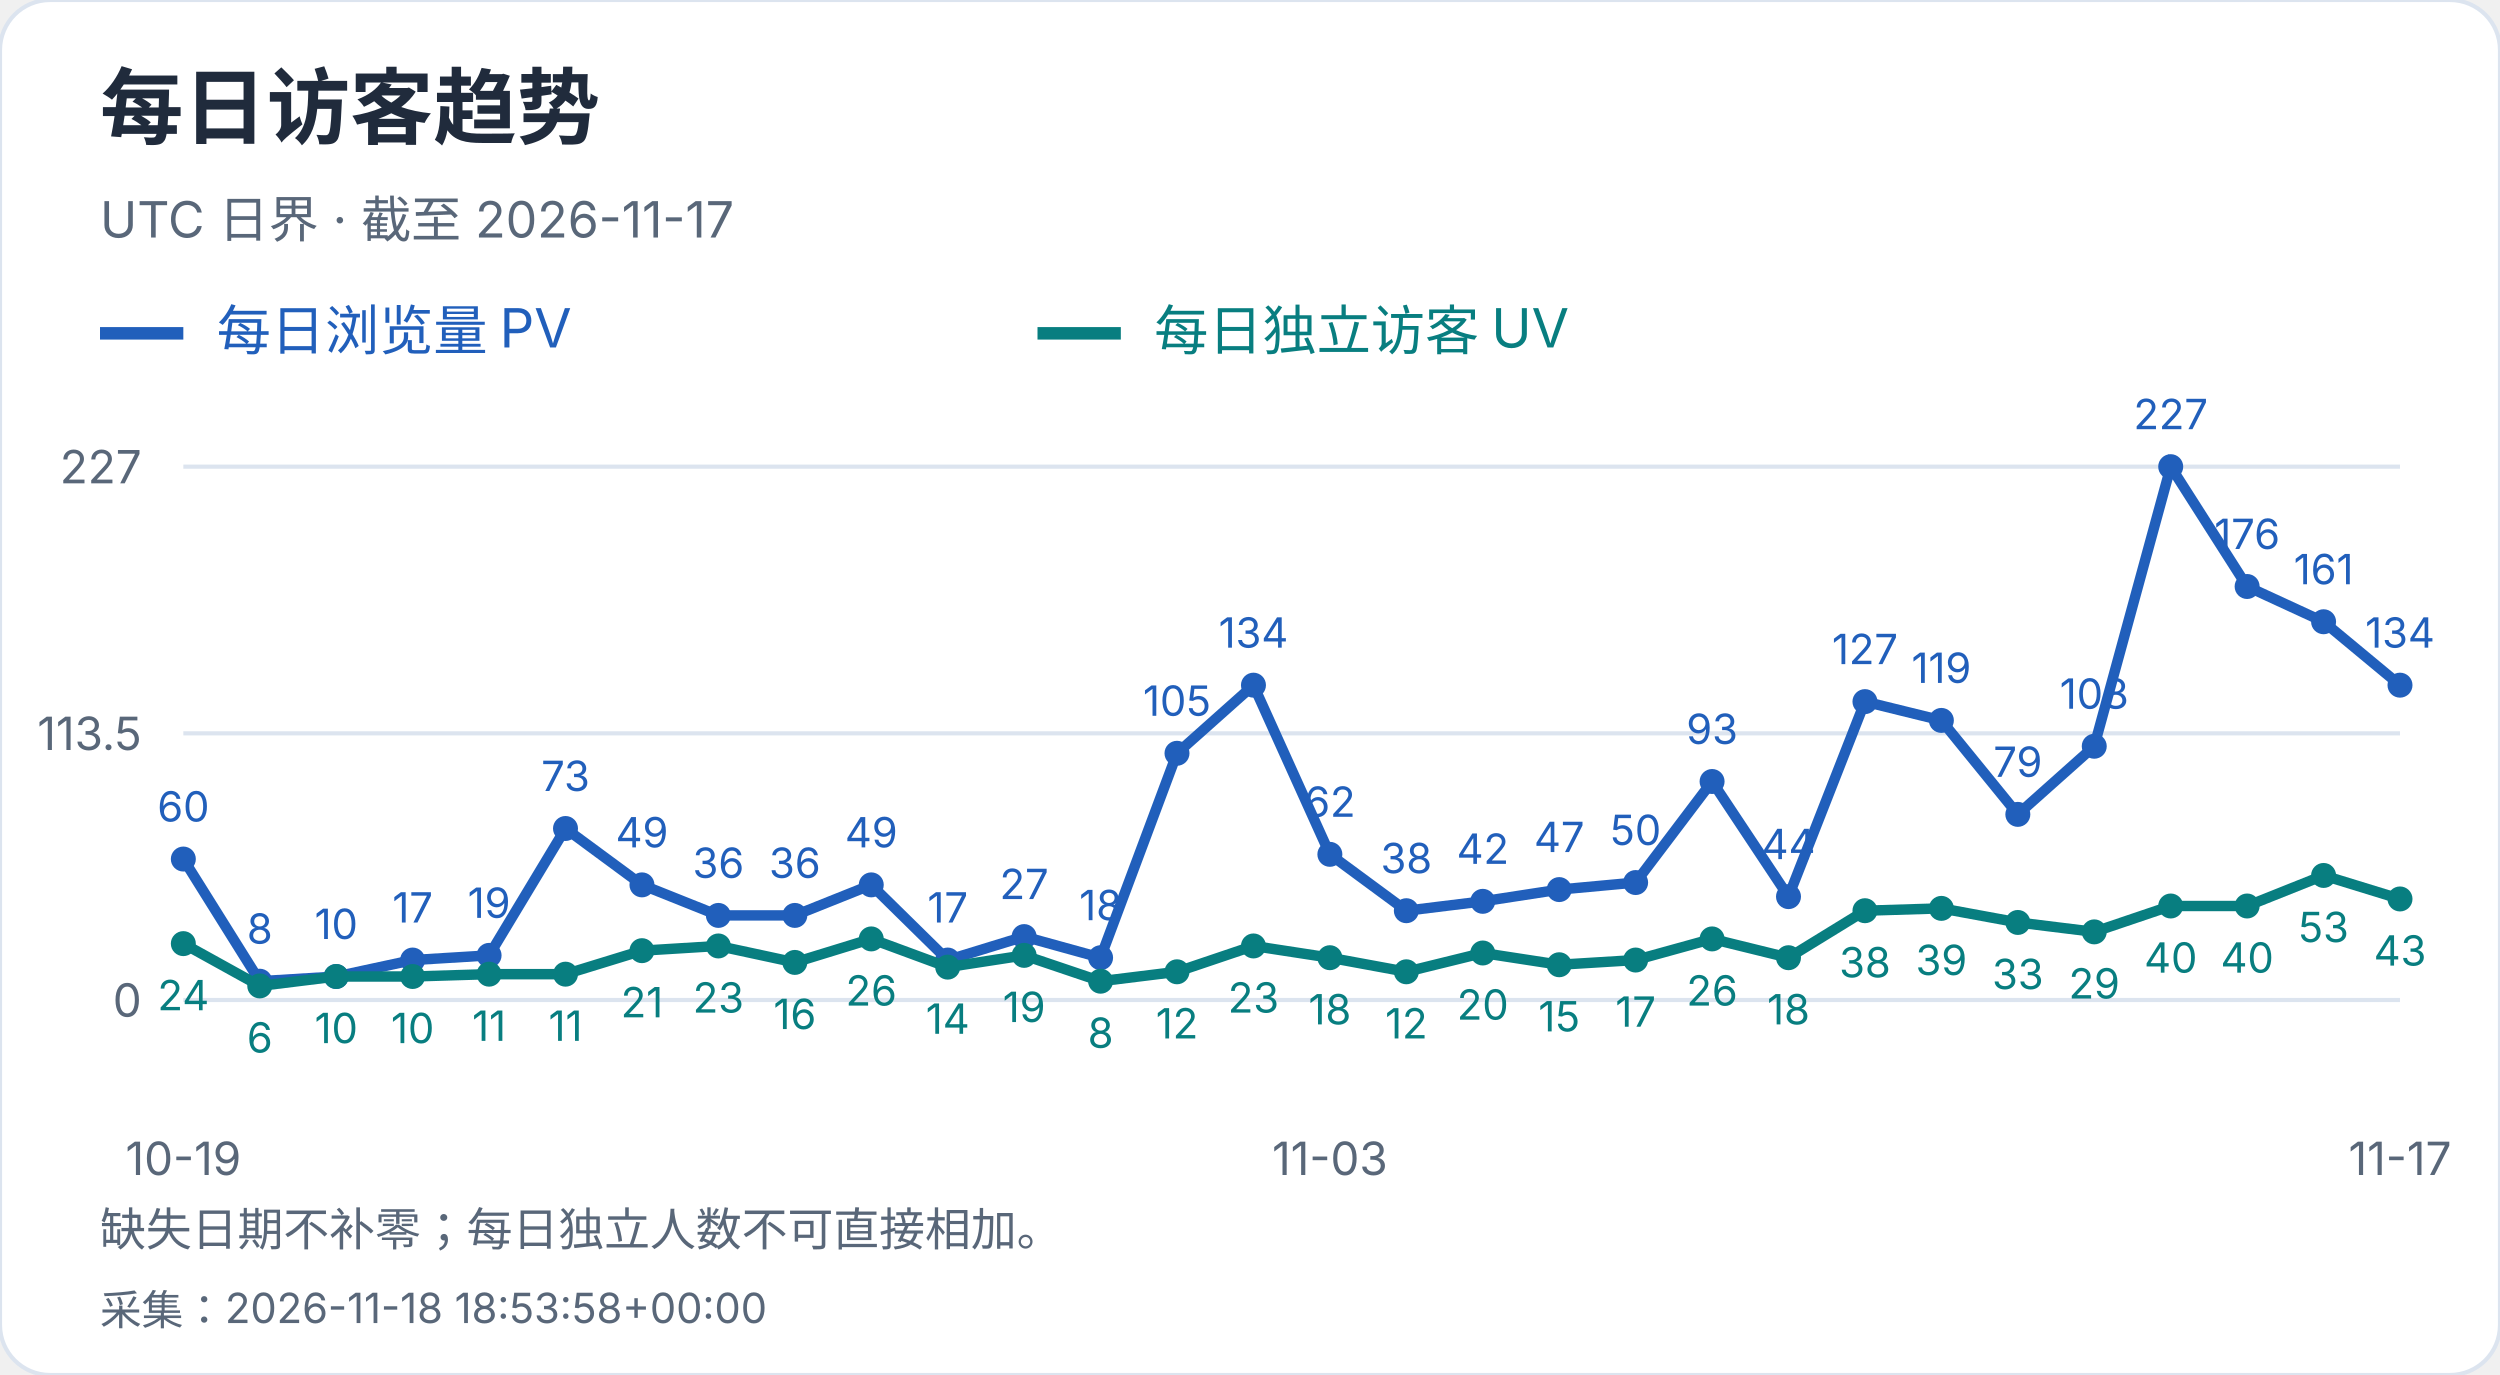
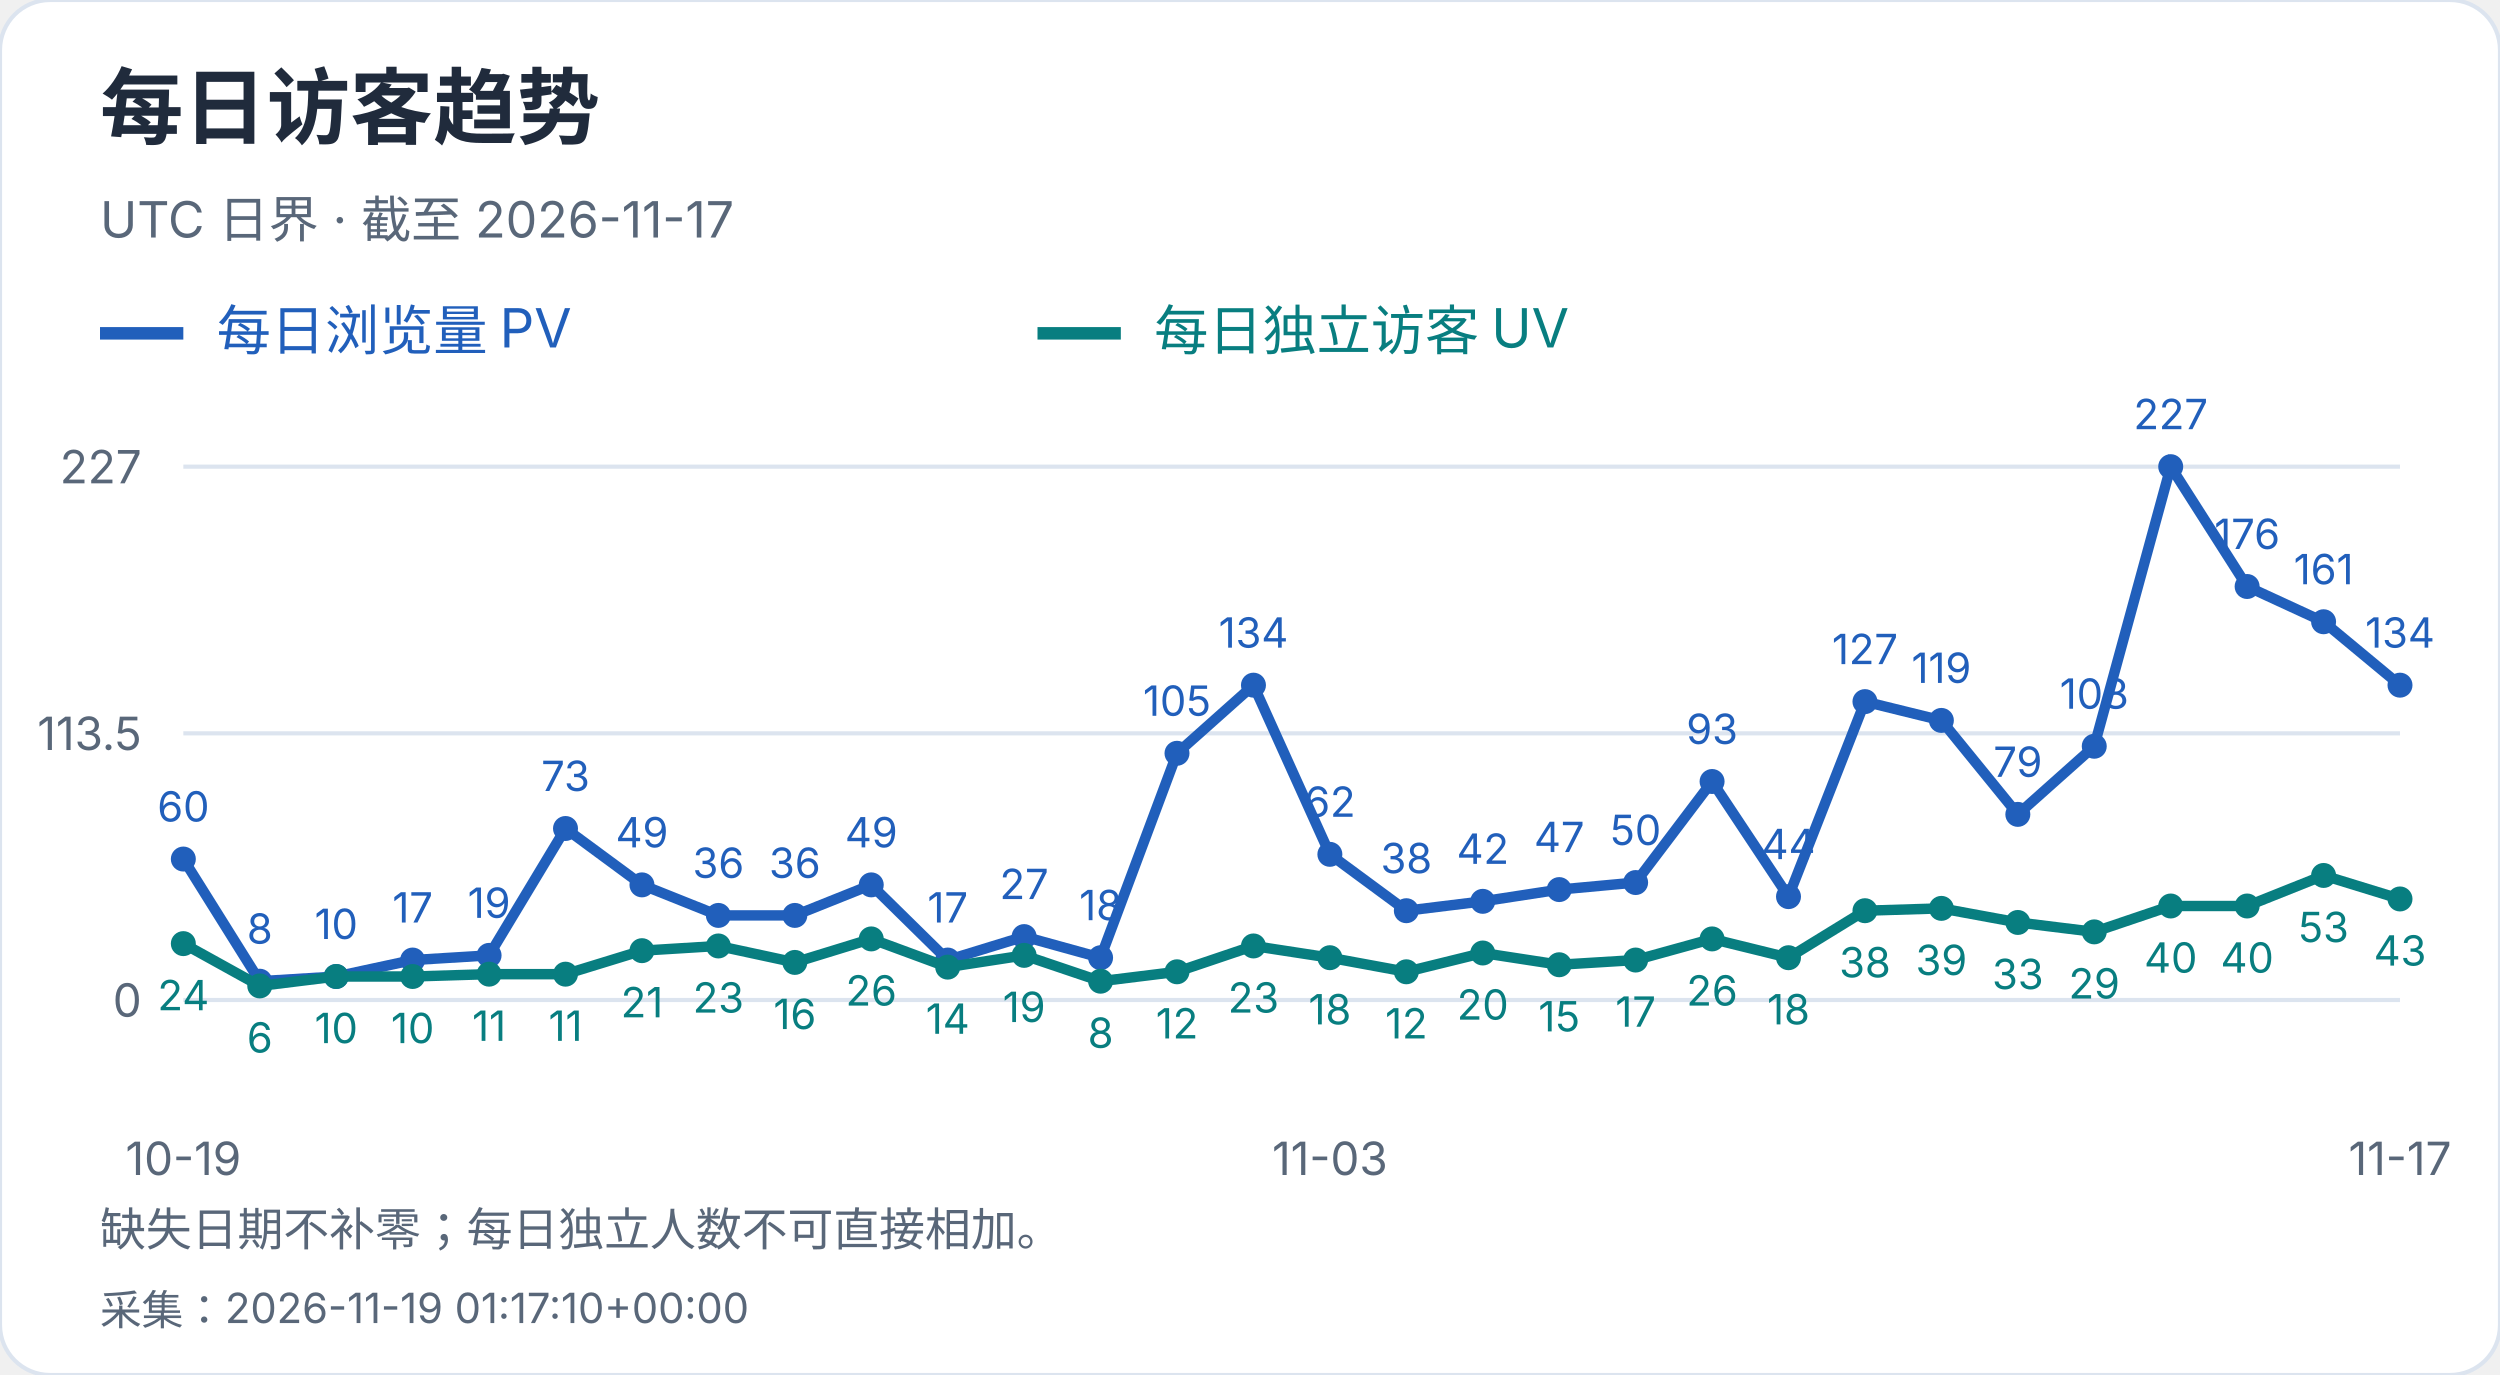
<svg xmlns="http://www.w3.org/2000/svg" width="600" height="330" viewBox="0 0 600 330" role="img" aria-label="每日访客趋势">
  <style>text{font-family:-apple-system,BlinkMacSystemFont,"Segoe UI","PingFang SC","Microsoft YaHei",sans-serif;font-variant-numeric:tabular-nums}</style>
  <rect width="600" height="330" rx="12" fill="white" stroke="#dce4ef" />
  <text x="24" y="33" font-size="20" fill="#202b3c" font-weight="650" text-anchor="start">每日访客趋势</text>
  <text x="24" y="57" font-size="12" fill="#596779" font-weight="400" text-anchor="start">UTC 日界 · 截至 2026-11-17</text>
  <path d="M24 80h20" stroke="#215fbb" stroke-width="3" />
  <text x="52" y="84" font-size="13" fill="#215fbb" font-weight="400" text-anchor="start">每日浏览量 PV</text>
  <path d="M249 80h20" stroke="#087e80" stroke-width="3" />
  <text x="277" y="84" font-size="13" fill="#087e80" font-weight="400" text-anchor="start">每日独立访客 UV</text>
  <path d="M44 240.0H576" stroke="#dce4ef" />
  <text x="34" y="244.0" font-size="11" fill="#596779" font-weight="400" text-anchor="end">0</text>
  <path d="M44 176.0H576" stroke="#dce4ef" />
  <text x="34" y="180.0" font-size="11" fill="#596779" font-weight="400" text-anchor="end">113.5</text>
  <path d="M44 112.0H576" stroke="#dce4ef" />
  <text x="34" y="116.0" font-size="11" fill="#596779" font-weight="400" text-anchor="end">227</text>
  <circle cx="44.00" cy="206.17" r="3" fill="#215fbb" />
  <text x="44.0" y="197.17" font-size="10" fill="#215fbb" font-weight="400" text-anchor="middle">60</text>
  <circle cx="62.34" cy="235.49" r="3" fill="#215fbb" />
  <text x="62.34" y="226.49" font-size="10" fill="#215fbb" font-weight="400" text-anchor="middle">8</text>
  <circle cx="80.69" cy="234.36" r="3" fill="#215fbb" />
  <text x="80.69" y="225.36" font-size="10" fill="#215fbb" font-weight="400" text-anchor="middle">10</text>
  <circle cx="99.03" cy="230.41" r="3" fill="#215fbb" />
  <text x="99.03" y="221.41" font-size="10" fill="#215fbb" font-weight="400" text-anchor="middle">17</text>
  <circle cx="117.38" cy="229.29" r="3" fill="#215fbb" />
  <text x="117.38" y="220.29" font-size="10" fill="#215fbb" font-weight="400" text-anchor="middle">19</text>
  <circle cx="135.72" cy="198.84" r="3" fill="#215fbb" />
  <text x="135.72" y="189.84" font-size="10" fill="#215fbb" font-weight="400" text-anchor="middle">73</text>
  <circle cx="154.07" cy="212.37" r="3" fill="#215fbb" />
  <text x="154.07" y="203.37" font-size="10" fill="#215fbb" font-weight="400" text-anchor="middle">49</text>
  <circle cx="172.41" cy="219.70" r="3" fill="#215fbb" />
  <text x="172.41" y="210.7" font-size="10" fill="#215fbb" font-weight="400" text-anchor="middle">36</text>
  <circle cx="190.76" cy="219.70" r="3" fill="#215fbb" />
  <text x="190.76" y="210.7" font-size="10" fill="#215fbb" font-weight="400" text-anchor="middle">36</text>
  <circle cx="209.10" cy="212.37" r="3" fill="#215fbb" />
  <text x="209.1" y="203.37" font-size="10" fill="#215fbb" font-weight="400" text-anchor="middle">49</text>
  <circle cx="227.45" cy="230.41" r="3" fill="#215fbb" />
  <text x="227.45" y="221.41" font-size="10" fill="#215fbb" font-weight="400" text-anchor="middle">17</text>
  <circle cx="245.79" cy="224.78" r="3" fill="#215fbb" />
  <text x="245.79" y="215.78" font-size="10" fill="#215fbb" font-weight="400" text-anchor="middle">27</text>
  <circle cx="264.14" cy="229.85" r="3" fill="#215fbb" />
  <text x="264.14" y="220.85" font-size="10" fill="#215fbb" font-weight="400" text-anchor="middle">18</text>
  <circle cx="282.48" cy="180.79" r="3" fill="#215fbb" />
  <text x="282.48" y="171.79" font-size="10" fill="#215fbb" font-weight="400" text-anchor="middle">105</text>
  <circle cx="300.83" cy="164.44" r="3" fill="#215fbb" />
  <text x="300.83" y="155.44" font-size="10" fill="#215fbb" font-weight="400" text-anchor="middle">134</text>
  <circle cx="319.17" cy="205.04" r="3" fill="#215fbb" />
  <text x="319.17" y="196.04" font-size="10" fill="#215fbb" font-weight="400" text-anchor="middle">62</text>
  <circle cx="337.52" cy="218.57" r="3" fill="#215fbb" />
  <text x="337.52" y="209.57" font-size="10" fill="#215fbb" font-weight="400" text-anchor="middle">38</text>
  <circle cx="355.86" cy="216.32" r="3" fill="#215fbb" />
  <text x="355.86" y="207.32" font-size="10" fill="#215fbb" font-weight="400" text-anchor="middle">42</text>
  <circle cx="374.21" cy="213.50" r="3" fill="#215fbb" />
  <text x="374.21" y="204.5" font-size="10" fill="#215fbb" font-weight="400" text-anchor="middle">47</text>
  <circle cx="392.55" cy="211.81" r="3" fill="#215fbb" />
  <text x="392.55" y="202.81" font-size="10" fill="#215fbb" font-weight="400" text-anchor="middle">50</text>
  <circle cx="410.90" cy="187.56" r="3" fill="#215fbb" />
  <text x="410.9" y="178.56" font-size="10" fill="#215fbb" font-weight="400" text-anchor="middle">93</text>
  <circle cx="429.24" cy="215.19" r="3" fill="#215fbb" />
  <text x="429.24" y="206.19" font-size="10" fill="#215fbb" font-weight="400" text-anchor="middle">44</text>
  <circle cx="447.59" cy="168.39" r="3" fill="#215fbb" />
  <text x="447.59" y="159.39" font-size="10" fill="#215fbb" font-weight="400" text-anchor="middle">127</text>
  <circle cx="465.93" cy="172.90" r="3" fill="#215fbb" />
  <text x="465.93" y="163.9" font-size="10" fill="#215fbb" font-weight="400" text-anchor="middle">119</text>
  <circle cx="484.28" cy="195.45" r="3" fill="#215fbb" />
  <text x="484.28" y="186.45" font-size="10" fill="#215fbb" font-weight="400" text-anchor="middle">79</text>
  <circle cx="502.62" cy="179.10" r="3" fill="#215fbb" />
  <text x="502.62" y="170.1" font-size="10" fill="#215fbb" font-weight="400" text-anchor="middle">108</text>
  <circle cx="520.97" cy="112.00" r="3" fill="#215fbb" />
  <text x="520.97" y="103.0" font-size="10" fill="#215fbb" font-weight="400" text-anchor="middle">227</text>
  <circle cx="539.31" cy="140.76" r="3" fill="#215fbb" />
  <text x="539.31" y="131.76" font-size="10" fill="#215fbb" font-weight="400" text-anchor="middle">176</text>
  <circle cx="557.66" cy="149.22" r="3" fill="#215fbb" />
  <text x="557.66" y="140.22" font-size="10" fill="#215fbb" font-weight="400" text-anchor="middle">161</text>
  <circle cx="576.00" cy="164.44" r="3" fill="#215fbb" />
  <text x="576.0" y="155.44" font-size="10" fill="#215fbb" font-weight="400" text-anchor="middle">134</text>
  <polyline points="44.00,206.17 62.34,235.49 80.69,234.36 99.03,230.41 117.38,229.29 135.72,198.84 154.07,212.37 172.41,219.70 190.76,219.70 209.10,212.37 227.45,230.41 245.79,224.78 264.14,229.85 282.48,180.79 300.83,164.44 319.17,205.04 337.52,218.57 355.86,216.32 374.21,213.50 392.55,211.81 410.90,187.56 429.24,215.19 447.59,168.39 465.93,172.90 484.28,195.45 502.62,179.10 520.97,112.00 539.31,140.76 557.66,149.22 576.00,164.44" fill="none" stroke="#215fbb" stroke-width="2.5" />
  <circle cx="44.00" cy="226.47" r="3" fill="#087e80" />
  <text x="44.0" y="242.47" font-size="10" fill="#087e80" font-weight="400" text-anchor="middle">24</text>
  <circle cx="62.34" cy="236.62" r="3" fill="#087e80" />
  <text x="62.34" y="252.62" font-size="10" fill="#087e80" font-weight="400" text-anchor="middle">6</text>
  <circle cx="80.69" cy="234.36" r="3" fill="#087e80" />
  <text x="80.69" y="250.36" font-size="10" fill="#087e80" font-weight="400" text-anchor="middle">10</text>
  <circle cx="99.03" cy="234.36" r="3" fill="#087e80" />
  <text x="99.03" y="250.36" font-size="10" fill="#087e80" font-weight="400" text-anchor="middle">10</text>
  <circle cx="117.38" cy="233.80" r="3" fill="#087e80" />
  <text x="117.38" y="249.8" font-size="10" fill="#087e80" font-weight="400" text-anchor="middle">11</text>
  <circle cx="135.72" cy="233.80" r="3" fill="#087e80" />
  <text x="135.72" y="249.8" font-size="10" fill="#087e80" font-weight="400" text-anchor="middle">11</text>
  <circle cx="154.07" cy="228.16" r="3" fill="#087e80" />
  <text x="154.07" y="244.16" font-size="10" fill="#087e80" font-weight="400" text-anchor="middle">21</text>
  <circle cx="172.41" cy="227.03" r="3" fill="#087e80" />
  <text x="172.41" y="243.03" font-size="10" fill="#087e80" font-weight="400" text-anchor="middle">23</text>
  <circle cx="190.76" cy="230.98" r="3" fill="#087e80" />
  <text x="190.76" y="246.98" font-size="10" fill="#087e80" font-weight="400" text-anchor="middle">16</text>
  <circle cx="209.10" cy="225.34" r="3" fill="#087e80" />
  <text x="209.1" y="241.34" font-size="10" fill="#087e80" font-weight="400" text-anchor="middle">26</text>
  <circle cx="227.45" cy="232.11" r="3" fill="#087e80" />
  <text x="227.45" y="248.11" font-size="10" fill="#087e80" font-weight="400" text-anchor="middle">14</text>
  <circle cx="245.79" cy="229.29" r="3" fill="#087e80" />
  <text x="245.79" y="245.29" font-size="10" fill="#087e80" font-weight="400" text-anchor="middle">19</text>
  <circle cx="264.14" cy="235.49" r="3" fill="#087e80" />
  <text x="264.14" y="251.49" font-size="10" fill="#087e80" font-weight="400" text-anchor="middle">8</text>
  <circle cx="282.48" cy="233.23" r="3" fill="#087e80" />
  <text x="282.48" y="249.23" font-size="10" fill="#087e80" font-weight="400" text-anchor="middle">12</text>
  <circle cx="300.83" cy="227.03" r="3" fill="#087e80" />
  <text x="300.83" y="243.03" font-size="10" fill="#087e80" font-weight="400" text-anchor="middle">23</text>
  <circle cx="319.17" cy="229.85" r="3" fill="#087e80" />
  <text x="319.17" y="245.85" font-size="10" fill="#087e80" font-weight="400" text-anchor="middle">18</text>
  <circle cx="337.52" cy="233.23" r="3" fill="#087e80" />
  <text x="337.52" y="249.23" font-size="10" fill="#087e80" font-weight="400" text-anchor="middle">12</text>
  <circle cx="355.86" cy="228.72" r="3" fill="#087e80" />
  <text x="355.86" y="244.72" font-size="10" fill="#087e80" font-weight="400" text-anchor="middle">20</text>
  <circle cx="374.21" cy="231.54" r="3" fill="#087e80" />
  <text x="374.21" y="247.54" font-size="10" fill="#087e80" font-weight="400" text-anchor="middle">15</text>
  <circle cx="392.55" cy="230.41" r="3" fill="#087e80" />
  <text x="392.55" y="246.41" font-size="10" fill="#087e80" font-weight="400" text-anchor="middle">17</text>
  <circle cx="410.90" cy="225.34" r="3" fill="#087e80" />
  <text x="410.9" y="241.34" font-size="10" fill="#087e80" font-weight="400" text-anchor="middle">26</text>
  <circle cx="429.24" cy="229.85" r="3" fill="#087e80" />
  <text x="429.24" y="245.85" font-size="10" fill="#087e80" font-weight="400" text-anchor="middle">18</text>
  <circle cx="447.59" cy="218.57" r="3" fill="#087e80" />
  <text x="447.59" y="234.57" font-size="10" fill="#087e80" font-weight="400" text-anchor="middle">38</text>
  <circle cx="465.93" cy="218.01" r="3" fill="#087e80" />
  <text x="465.93" y="234.01" font-size="10" fill="#087e80" font-weight="400" text-anchor="middle">39</text>
  <circle cx="484.28" cy="221.39" r="3" fill="#087e80" />
  <text x="484.28" y="237.39" font-size="10" fill="#087e80" font-weight="400" text-anchor="middle">33</text>
  <circle cx="502.62" cy="223.65" r="3" fill="#087e80" />
  <text x="502.62" y="239.65" font-size="10" fill="#087e80" font-weight="400" text-anchor="middle">29</text>
  <circle cx="520.97" cy="217.44" r="3" fill="#087e80" />
  <text x="520.97" y="233.44" font-size="10" fill="#087e80" font-weight="400" text-anchor="middle">40</text>
  <circle cx="539.31" cy="217.44" r="3" fill="#087e80" />
  <text x="539.31" y="233.44" font-size="10" fill="#087e80" font-weight="400" text-anchor="middle">40</text>
  <circle cx="557.66" cy="210.11" r="3" fill="#087e80" />
  <text x="557.66" y="226.11" font-size="10" fill="#087e80" font-weight="400" text-anchor="middle">53</text>
  <circle cx="576.00" cy="215.75" r="3" fill="#087e80" />
  <text x="576.0" y="231.75" font-size="10" fill="#087e80" font-weight="400" text-anchor="middle">43</text>
  <polyline points="44.00,226.47 62.34,236.62 80.69,234.36 99.03,234.36 117.38,233.80 135.72,233.80 154.07,228.16 172.41,227.03 190.76,230.98 209.10,225.34 227.45,232.11 245.79,229.29 264.14,235.49 282.48,233.23 300.83,227.03 319.17,229.85 337.52,233.23 355.86,228.72 374.21,231.54 392.55,230.41 410.90,225.34 429.24,229.85 447.59,218.57 465.93,218.01 484.28,221.39 502.62,223.65 520.97,217.44 539.31,217.44 557.66,210.11 576.00,215.75" fill="none" stroke="#087e80" stroke-width="2.5" />
  <text x="44.0" y="282" font-size="11" fill="#596779" font-weight="400" text-anchor="middle">10-19</text>
  <text x="319.172" y="282" font-size="11" fill="#596779" font-weight="400" text-anchor="middle">11-03</text>
  <text x="576.0" y="282" font-size="11" fill="#596779" font-weight="400" text-anchor="middle">11-17</text>
  <text x="24" y="299" font-size="11" fill="#596779" font-weight="400" text-anchor="start">缺失日期不补零；每日独立人数不可直接相加。</text>
-   <text x="24" y="318" font-size="10" fill="#596779" font-weight="400" text-anchor="start">采集：2026-11-18 18:53:58+00:00</text>
+   <text x="24" y="318" font-size="10" fill="#596779" font-weight="400" text-anchor="start">采集：2026-11-19 01:17:10+00:00</text>
</svg>
